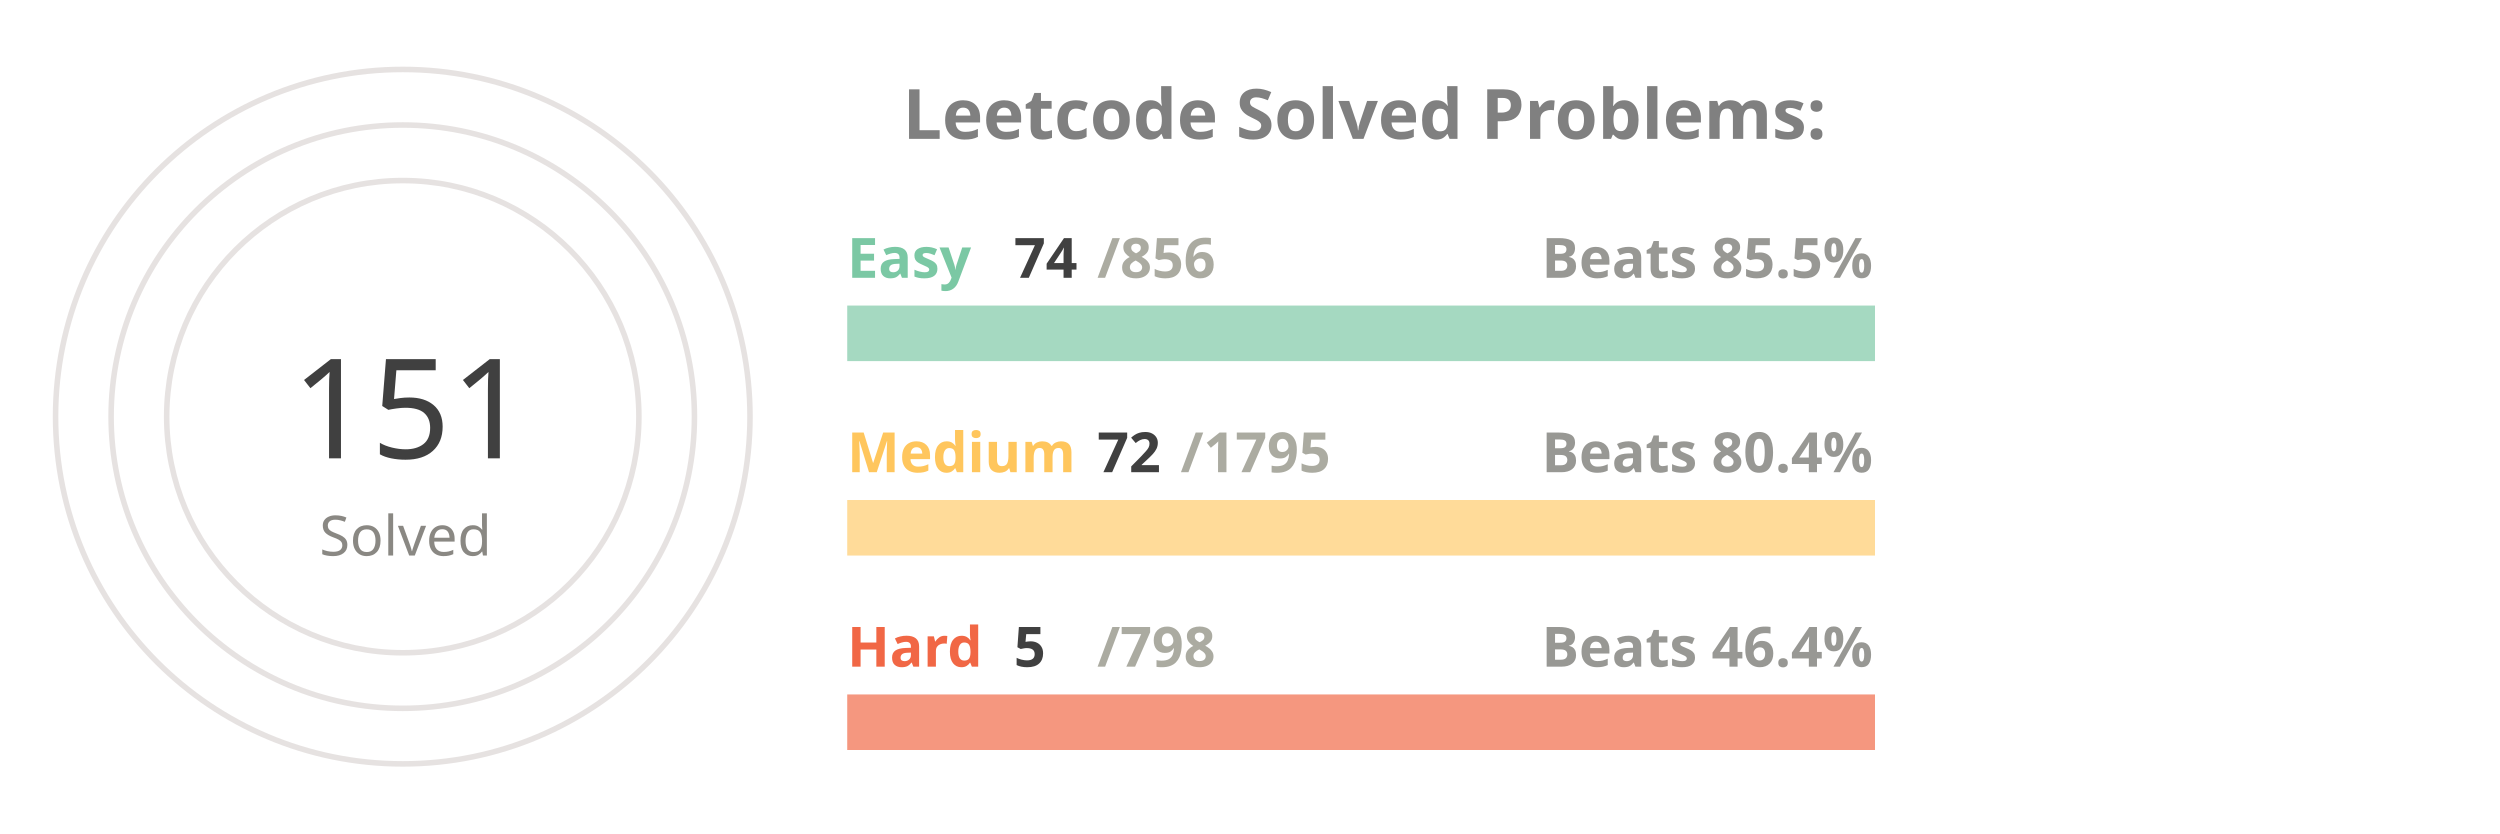
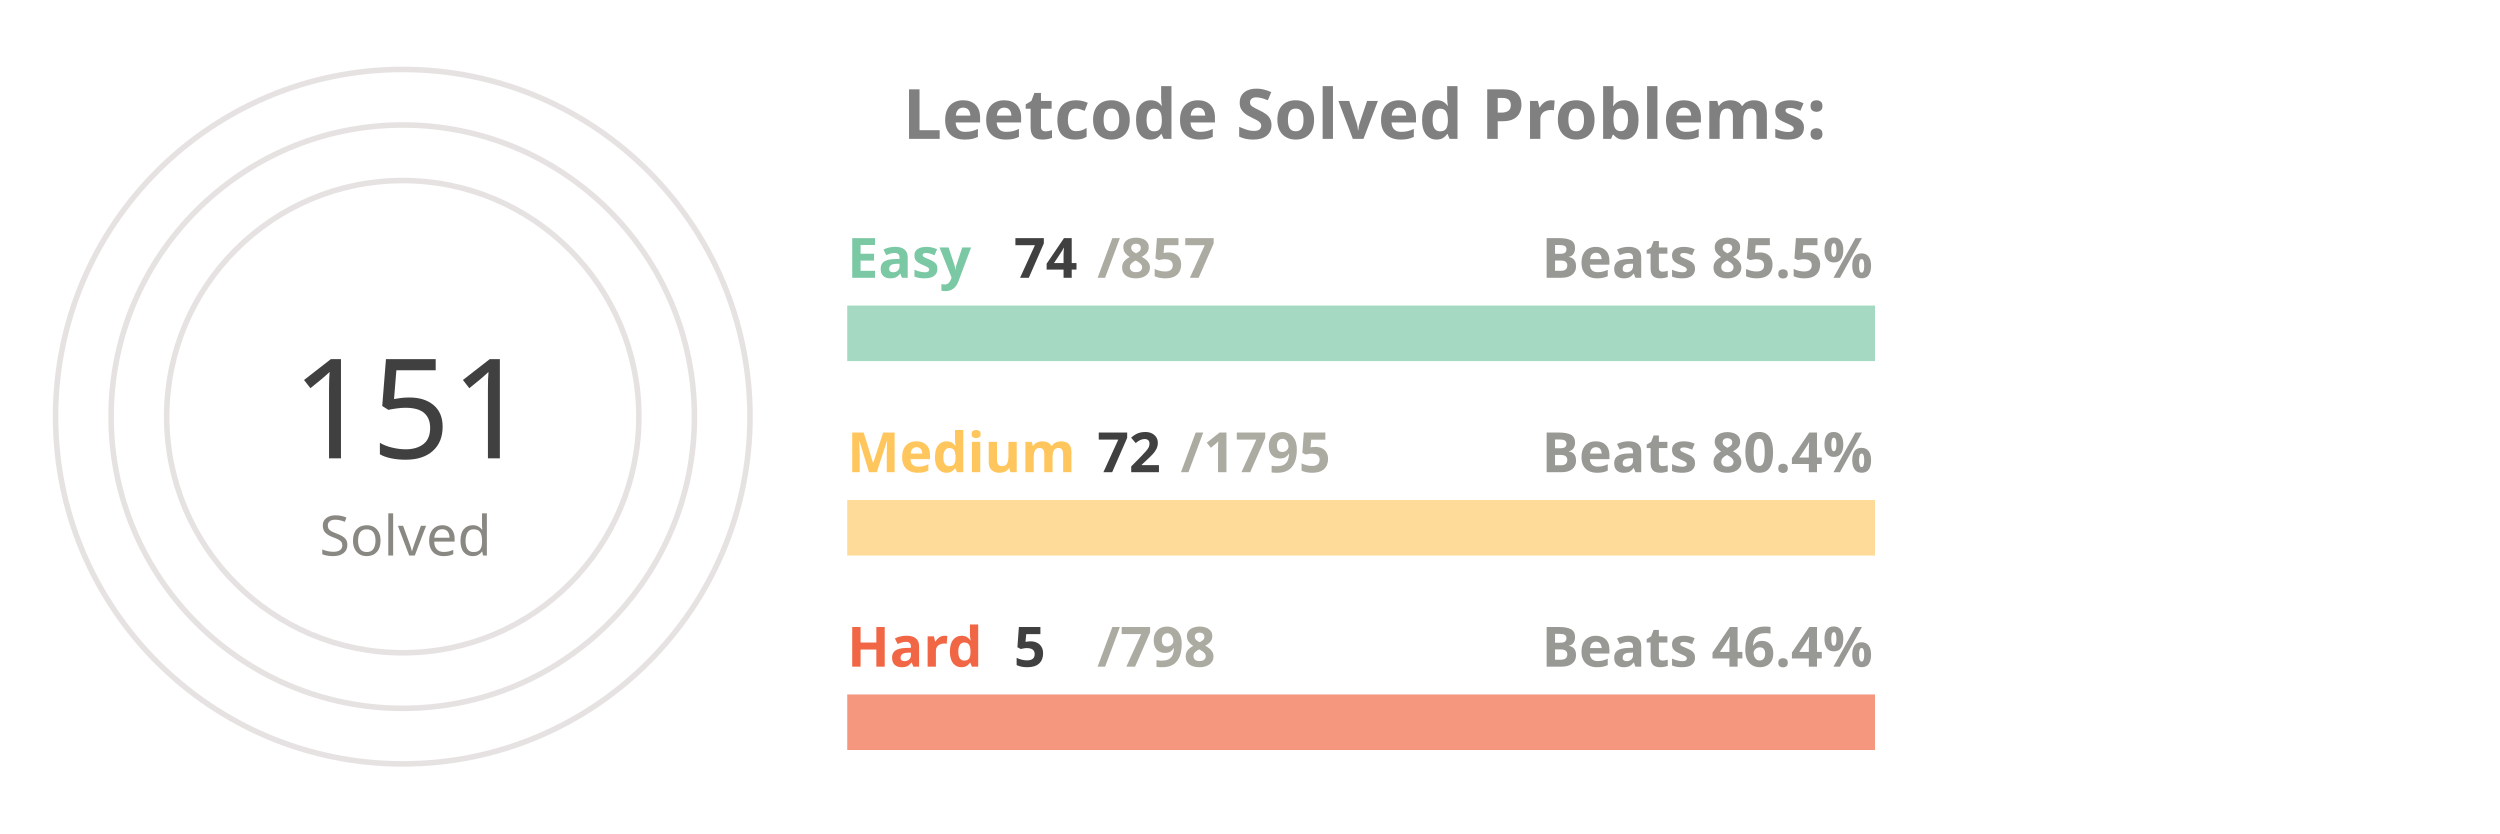
<svg xmlns="http://www.w3.org/2000/svg" viewBox="0 0 650 300" height="200px" width="600px">
  <style>
.label {
	font: bold 25px sans-serif;
	color: #404040;
	-webkit-text-stroke: 1px white;
  }
.name {
	font: bold 20px sans-serif;
	color: #404040;
  }

.line {
	stroke-dasharray: 1000;
	stroke-dashoffset: 1000;
	animation: dash 3.5s ease-in-out forwards;	
	animation-iteration-count: infinite;
	animation-direction: alternate-reverse;
}

.totalSum {
	font: 50px sans-serif;
}

.totalSumLabel {
	font: 20px sans-serif;
}

.path {
	stroke-dasharray: 1000;
	stroke-dashoffset: 1000;
	animation: dash 3.5s ease-in-out forwards;	
	animation-iteration-count: infinite;
	animation-direction: alternate-reverse;
}
  
@keyframes dash {
	to {
		stroke-dashoffset: 0;
	}
}

</style>
  <g stroke="#E6E2E1" fill="none" stroke-width="2">
    <circle cx="20" cy="150" r="125" />
    <circle cx="20" cy="150" r="105" />
    <circle cx="20" cy="150" r="85" />
  </g>
  <g fill="none" stroke-width="20">
    <line x1="180" y1="120" x2="550" y2="120" stroke="#a5d9c1" />
    <line x1="180" y1="190" x2="550" y2="190" stroke="#ffdb99" />
    <line x1="180" y1="260" x2="550" y2="260" stroke="#f5977f" />
  </g>
  <g fill="none" stroke-width="20" class="line">
    <line x1="180" y1="120" x2="211" y2="120" stroke="#7BC8A4" />
    <line x1="180" y1="190" x2="194" y2="190" stroke="#FFC65D" />
    <line x1="180" y1="260" x2="182" y2="260" stroke="#F16745" />
  </g>
  <g fill="none" stroke-width="20" stroke-linecap="round" class="path">
    <path d="M 20 25 A 125 125 45 0 1 78 39" stroke="#7BC8A4" />
    <path d="M 20 45 A 105 105 45 0 1 45 48" stroke="#FFC65D" />
    <path d="M 20 65 A 85 85 45 0 1 20 65" stroke="#F16745" />
  </g>
  <g class="name">
    <text x="180" y="100" fill="#7BC8A4">Easy</text>
    <text x="240" y="100" fill="#404040">74</text>
-     <text x="270" y="100" fill="#ABABA1">/856</text>
+     <text x="270" y="100" fill="#ABABA1">/857</text>
    <text x="430" y="100" fill="#989894">Beats 85.5%</text>
    <text x="180" y="170" fill="#FFC65D">Medium</text>
    <text x="270" y="170" fill="#404040">72</text>
    <text x="300" y="170" fill="#ABABA1">/1795</text>
    <text x="430" y="170" fill="#989894">Beats 80.4%</text>
    <text x="180" y="240" fill="#F16745">Hard</text>
    <text x="240" y="240" fill="#404040">5</text>
    <text x="270" y="240" fill="#ABABA1">/798</text>
    <text x="430" y="240" fill="#989894">Beats 46.4%</text>
  </g>
  <g>
    <text x="-20" y="165" fill="#404040" class="totalSum">151</text>
    <text x="-10" y="200" fill="#8A8883" class="totalSumLabel">Solved</text>
  </g>
  <g class="label">
    <text x="200" y="50" fill="gray">Leetcode Solved Problems:</text>
  </g>
</svg>
